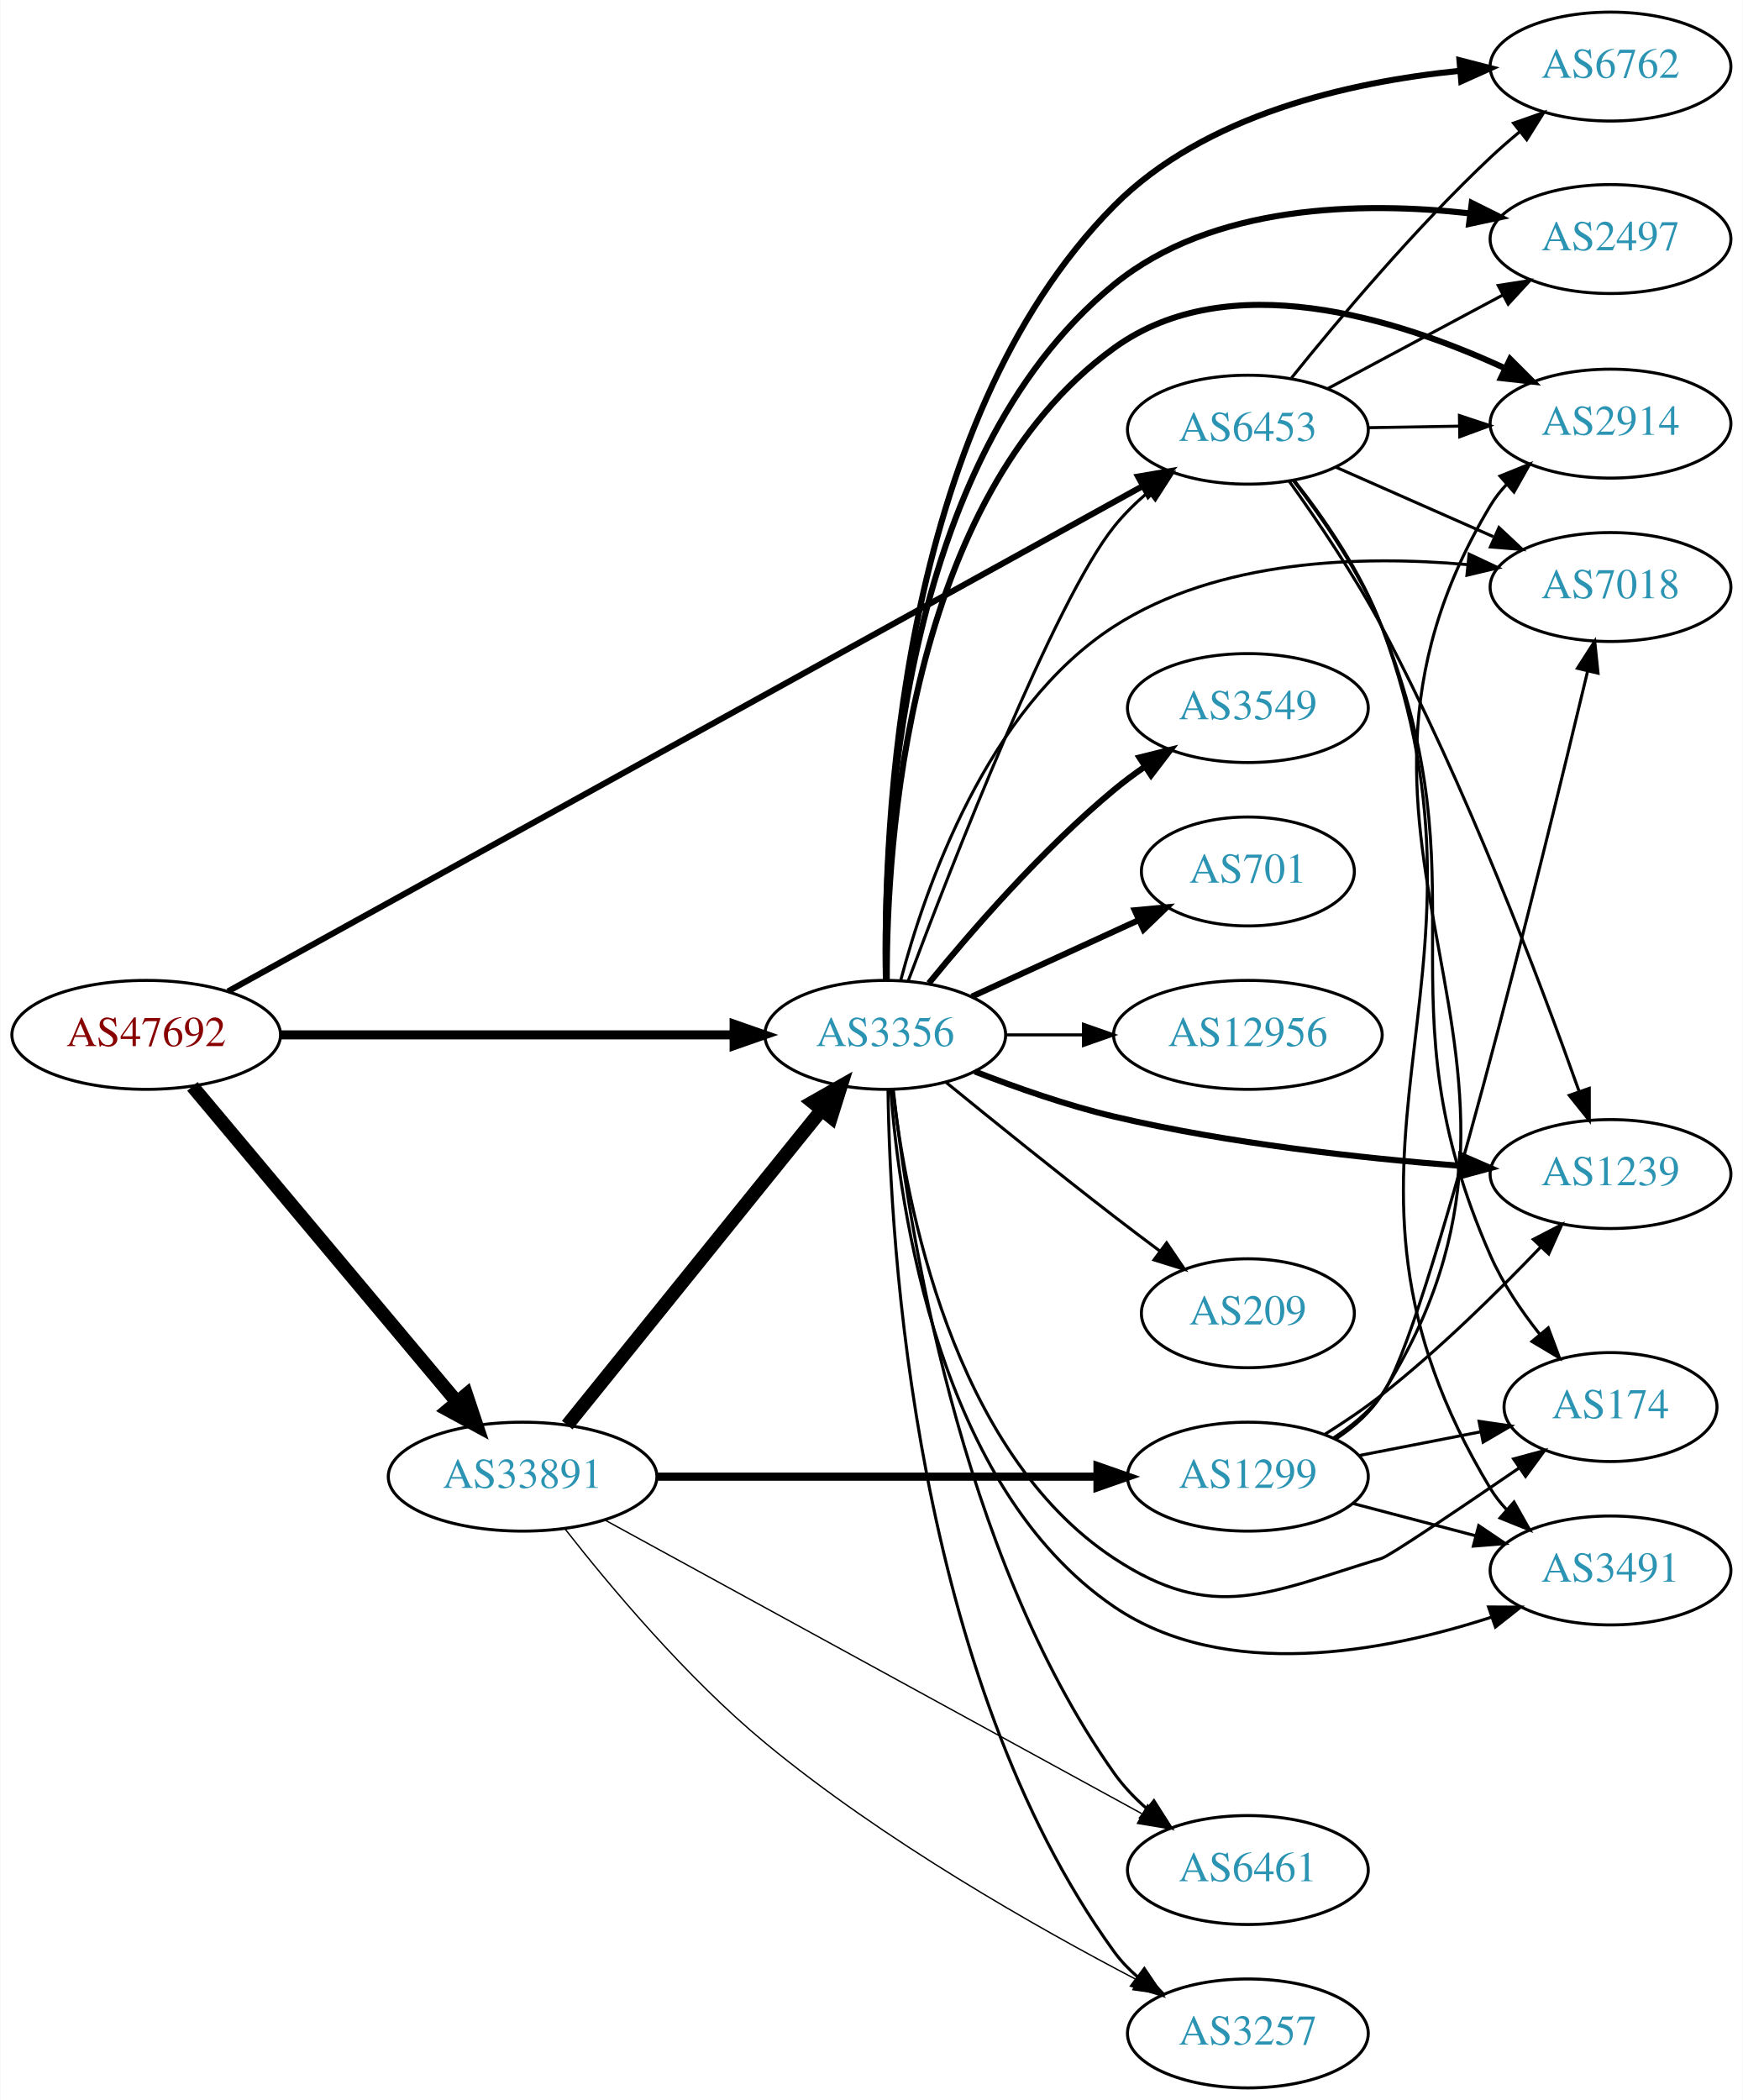
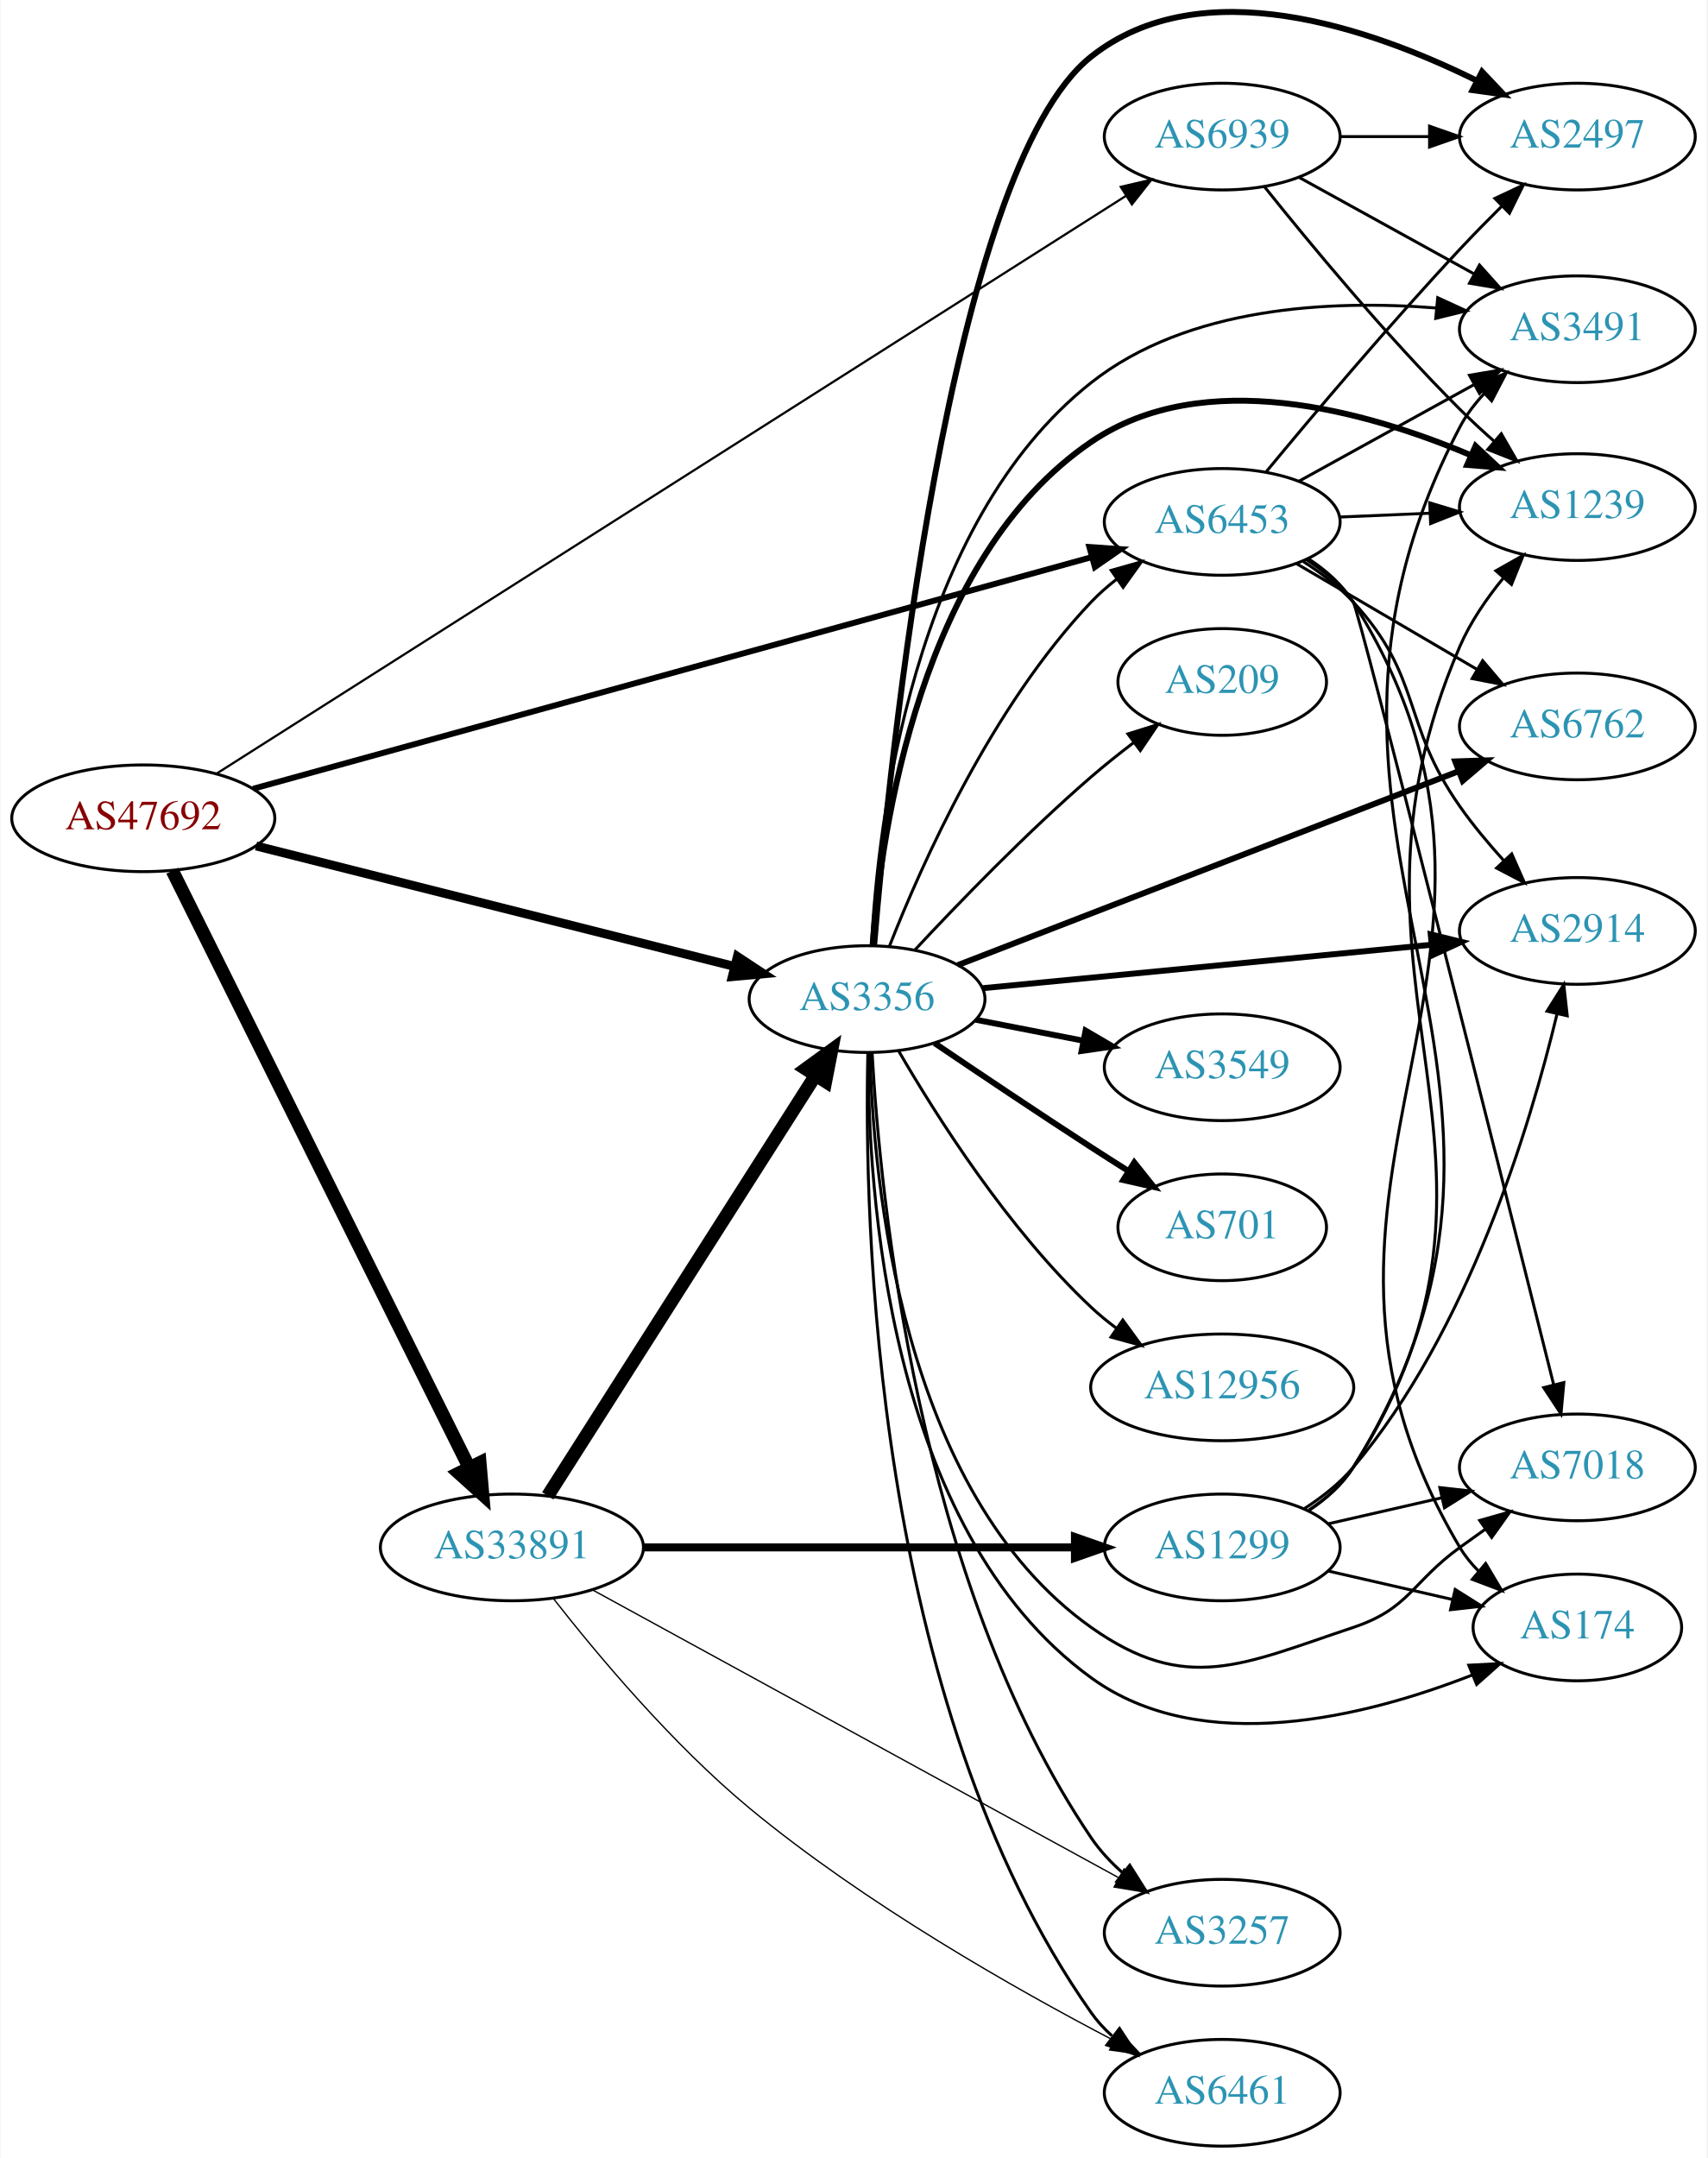
- <svg xmlns="http://www.w3.org/2000/svg" xmlns:xlink="http://www.w3.org/1999/xlink" width="576pt" height="694pt" viewBox="0.00 0.00 575.76 694.00">
-   <g id="graph0" class="graph" transform="scale(1 1) rotate(0) translate(4 690)">
-     <polygon fill="white" stroke="none" points="-4,4 -4,-690 571.762,-690 571.762,4 -4,4" />
+ <svg xmlns="http://www.w3.org/2000/svg" xmlns:xlink="http://www.w3.org/1999/xlink" width="576pt" height="728pt" viewBox="0.00 0.00 575.76 728.09">
+   <g id="graph0" class="graph" transform="scale(1 1) rotate(0) translate(4 724.085)">
+     <polygon fill="white" stroke="none" points="-4,4 -4,-724.085 571.762,-724.085 571.762,4 -4,4" />
    <g id="node1" class="node">
      <g id="a_node1">
        <a xlink:href="/asn/47692" xlink:title="AS47692 ~ Nessus GmbH [AT]">
-           <ellipse fill="#ffffff" stroke="black" cx="44.196" cy="-348" rx="44.393" ry="18" />
-           <text text-anchor="middle" x="44.196" y="-344.3" font-family="Times,serif" font-size="14.00" fill="#880000">AS47692</text>
+           <ellipse fill="#ffffff" stroke="black" cx="44.196" cy="-448" rx="44.393" ry="18" />
+           <text text-anchor="middle" x="44.196" y="-444.3" font-family="Times,serif" font-size="14.00" fill="#880000">AS47692</text>
        </a>
      </g>
    </g>
    <g id="node2" class="node">
      <g id="a_node2">
        <a xlink:href="/asn/3356" xlink:title="AS3356 ~ Level 3 Parent, LLC [US]">
-           <ellipse fill="#ffffff" stroke="black" cx="288.431" cy="-348" rx="39.794" ry="18" />
-           <text text-anchor="middle" x="288.431" y="-344.3" font-family="Times,serif" font-size="14.00" fill="#2c94b3">AS3356</text>
+           <ellipse fill="#ffffff" stroke="black" cx="288.431" cy="-387" rx="39.794" ry="18" />
+           <text text-anchor="middle" x="288.431" y="-383.3" font-family="Times,serif" font-size="14.00" fill="#2c94b3">AS3356</text>
        </a>
      </g>
    </g>
    <g id="edge1" class="edge">
-       <path fill="none" stroke="black" stroke-width="3" d="M88.503,-348C130.582,-348 194.39,-348 238.335,-348" />
-       <polygon fill="black" stroke="black" stroke-width="3" points="238.499,-351.5 248.499,-348 238.499,-344.5 238.499,-351.5" />
+       <path fill="none" stroke="black" stroke-width="3" d="M82.25,-438.669C125.713,-427.724 197.674,-409.603 243.796,-397.988" />
+       <polygon fill="black" stroke="black" stroke-width="3" points="244.667,-401.378 253.51,-395.542 242.958,-394.59 244.667,-401.378" />
    </g>
    <g id="node3" class="node">
      <g id="a_node3">
        <a xlink:href="/asn/6453" xlink:title="AS6453 ~ TATA COMMUNICATIONS (AMERICA) INC [US]">
          <ellipse fill="#ffffff" stroke="black" cx="408.273" cy="-548" rx="39.794" ry="18" />
          <text text-anchor="middle" x="408.273" y="-544.3" font-family="Times,serif" font-size="14.00" fill="#2c94b3">AS6453</text>
        </a>
      </g>
    </g>
    <g id="edge2" class="edge">
-       <path fill="none" stroke="black" stroke-width="2" d="M71.236,-362.384C135.482,-397.871 301.528,-489.59 373.345,-529.259" />
-       <polygon fill="black" stroke="black" stroke-width="2" points="371.985,-532.506 382.431,-534.278 375.37,-526.379 371.985,-532.506" />
+       <path fill="none" stroke="black" stroke-width="2" d="M81.237,-457.954C148.377,-476.497 292.299,-516.246 364.342,-536.143" />
+       <polygon fill="black" stroke="black" stroke-width="2" points="363.444,-539.526 374.015,-538.815 365.308,-532.779 363.444,-539.526" />
    </g>
    <g id="node4" class="node">
      <g id="a_node4">
+         <a xlink:href="/asn/6939" xlink:title="AS6939 ~ Hurricane Electric LLC [US]">
+           <ellipse fill="#ffffff" stroke="black" cx="408.273" cy="-678" rx="39.794" ry="18" />
+           <text text-anchor="middle" x="408.273" y="-674.3" font-family="Times,serif" font-size="14.00" fill="#2c94b3">AS6939</text>
+         </a>
+       </g>
+     </g>
+     <g id="edge3" class="edge">
+       <path fill="none" stroke="black" stroke-width="0.75" d="M68.953,-463.091C132.17,-503.248 304.534,-612.738 375.794,-658.004" />
+       <polygon fill="black" stroke="black" stroke-width="0.75" points="374.049,-661.041 384.366,-663.449 377.802,-655.133 374.049,-661.041" />
+     </g>
+     <g id="node5" class="node">
+       <g id="a_node5">
        <a xlink:href="/asn/33891" xlink:title="AS33891 ~ CORE-BACKBONE GMBH GLOBAL NETWORK [DE]">
          <ellipse fill="#ffffff" stroke="black" cx="168.588" cy="-202" rx="44.393" ry="18" />
          <text text-anchor="middle" x="168.588" y="-198.3" font-family="Times,serif" font-size="14.00" fill="#2c94b3">AS33891</text>
        </a>
      </g>
    </g>
-     <g id="edge3" class="edge">
-       <path fill="none" stroke="black" stroke-width="4.5" d="M59.475,-330.966C81.032,-305.251 122.001,-256.381 146.848,-226.74" />
-       <polygon fill="black" stroke="black" stroke-width="4.5" points="149.993,-229.118 153.4,-218.925 143.958,-224.059 149.993,-229.118" />
-     </g>
-     <g id="edge15" class="edge">
-       <path fill="none" stroke="black" d="M296.038,-365.878C310.298,-403.89 344.266,-491.283 364.077,-516 367.35,-520.083 371.26,-523.912 375.373,-527.403" />
-       <polygon fill="black" stroke="black" points="373.378,-530.286 383.415,-533.677 377.684,-524.766 373.378,-530.286" />
-     </g>
-     <g id="node5" class="node">
-       <g id="a_node5">
-         <a xlink:href="/asn/174" xlink:title="AS174 ~ Cogent Communications [US]">
-           <ellipse fill="#ffffff" stroke="black" cx="528.116" cy="-225" rx="35.194" ry="18" />
-           <text text-anchor="middle" x="528.116" y="-221.3" font-family="Times,serif" font-size="14.00" fill="#2c94b3">AS174</text>
-         </a>
-       </g>
-     </g>
    <g id="edge4" class="edge">
-       <path fill="none" stroke="black" d="M290.95,-330.032C295.133,-293.345 310.372,-210.318 364.077,-175 396.901,-153.414 414.882,-163.575 452.469,-175 455.134,-175.81 478.071,-191.287 497.824,-204.808" />
-       <polygon fill="black" stroke="black" points="496.083,-207.858 506.309,-210.629 500.043,-202.086 496.083,-207.858" />
+       <path fill="none" stroke="black" stroke-width="4.5" d="M53.998,-430.308C75.162,-387.771 129.005,-279.549 154.203,-228.904" />
+       <polygon fill="black" stroke="black" stroke-width="4.5" points="157.772,-230.569 158.701,-219.862 150.722,-227.061 157.772,-230.569" />
+     </g>
+     <g id="edge18" class="edge">
+       <path fill="none" stroke="black" d="M295.987,-404.859C306.782,-432.384 330.497,-485.683 364.077,-521 366.667,-523.724 369.588,-526.287 372.658,-528.669" />
+       <polygon fill="black" stroke="black" points="370.813,-531.651 381.009,-534.532 374.836,-525.922 370.813,-531.651" />
    </g>
    <g id="node6" class="node">
      <g id="a_node6">
-         <a xlink:href="/asn/2914" xlink:title="AS2914 ~ NTT America, Inc. [US]">
-           <ellipse fill="#ffffff" stroke="black" cx="528.116" cy="-550" rx="39.794" ry="18" />
-           <text text-anchor="middle" x="528.116" y="-546.3" font-family="Times,serif" font-size="14.00" fill="#2c94b3">AS2914</text>
+         <a xlink:href="/asn/2497" xlink:title="AS2497 ~ Internet Initiative Japan Inc. [JP]">
+           <ellipse fill="#ffffff" stroke="black" cx="528.116" cy="-678" rx="39.794" ry="18" />
+           <text text-anchor="middle" x="528.116" y="-674.3" font-family="Times,serif" font-size="14.00" fill="#2c94b3">AS2497</text>
        </a>
      </g>
    </g>
    <g id="edge5" class="edge">
-       <path fill="none" stroke="black" stroke-width="2" d="M288.933,-366.151C288.825,-410.693 295.521,-525.376 364.077,-575 401.819,-602.319 457.444,-584.814 492.975,-568.426" />
-       <polygon fill="black" stroke="black" stroke-width="2" points="494.941,-571.364 502.432,-563.872 491.904,-565.058 494.941,-571.364" />
+       <path fill="none" stroke="black" stroke-width="2" d="M290.813,-405.079C295.935,-466.724 316.076,-666.962 364.077,-705 401.233,-734.443 458.346,-714.63 494.176,-696.879" />
+       <polygon fill="black" stroke="black" stroke-width="2" points="495.956,-699.899 503.242,-692.207 492.749,-693.677 495.956,-699.899" />
    </g>
    <g id="node7" class="node">
      <g id="a_node7">
-         <a xlink:href="/asn/3549" xlink:title="AS3549 ~ Level 3 Parent, LLC [US]">
-           <ellipse fill="#ffffff" stroke="black" cx="408.273" cy="-456" rx="39.794" ry="18" />
-           <text text-anchor="middle" x="408.273" y="-452.3" font-family="Times,serif" font-size="14.00" fill="#2c94b3">AS3549</text>
+         <a xlink:href="/asn/6762" xlink:title="AS6762 ~ TELECOM ITALIA SPARKLE S.p.A. [IT]">
+           <ellipse fill="#ffffff" stroke="black" cx="528.116" cy="-479" rx="39.794" ry="18" />
+           <text text-anchor="middle" x="528.116" y="-475.3" font-family="Times,serif" font-size="14.00" fill="#2c94b3">AS6762</text>
        </a>
      </g>
    </g>
    <g id="edge6" class="edge">
-       <path fill="none" stroke="black" stroke-width="2" d="M302.85,-365.065C316.964,-382.375 340.379,-409.345 364.077,-429 367.294,-431.668 370.794,-434.27 374.365,-436.741" />
-       <polygon fill="black" stroke="black" stroke-width="2" points="372.442,-439.666 382.721,-442.236 376.288,-433.817 372.442,-439.666" />
+       <path fill="none" stroke="black" stroke-width="2" d="M319.053,-398.466C361.692,-414.97 440.439,-445.45 487.872,-463.81" />
+       <polygon fill="black" stroke="black" stroke-width="2" points="486.905,-467.189 497.494,-467.535 489.432,-460.661 486.905,-467.189" />
    </g>
    <g id="node8" class="node">
      <g id="a_node8">
-         <a xlink:href="/asn/7018" xlink:title="AS7018 ~ AT&amp;T Services, Inc. [US]">
-           <ellipse fill="#ffffff" stroke="black" cx="528.116" cy="-496" rx="39.794" ry="18" />
-           <text text-anchor="middle" x="528.116" y="-492.3" font-family="Times,serif" font-size="14.00" fill="#2c94b3">AS7018</text>
+         <a xlink:href="/asn/2914" xlink:title="AS2914 ~ NTT America, Inc. [US]">
+           <ellipse fill="#ffffff" stroke="black" cx="528.116" cy="-410" rx="39.794" ry="18" />
+           <text text-anchor="middle" x="528.116" y="-406.3" font-family="Times,serif" font-size="14.00" fill="#2c94b3">AS2914</text>
        </a>
      </g>
    </g>
    <g id="edge7" class="edge">
-       <path fill="none" stroke="black" d="M293.602,-366.221C301.556,-396.338 321.985,-455.863 364.077,-483 398.466,-505.17 445.796,-506.501 480.604,-503.429" />
-       <polygon fill="black" stroke="black" points="481.391,-506.866 490.976,-502.352 480.668,-499.903 481.391,-506.866" />
+       <path fill="none" stroke="black" stroke-width="2" d="M327.356,-390.67C368.454,-394.647 434.14,-401.003 478.88,-405.332" />
+       <polygon fill="black" stroke="black" stroke-width="2" points="478.642,-408.826 488.933,-406.305 479.316,-401.858 478.642,-408.826" />
    </g>
    <g id="node9" class="node">
      <g id="a_node9">
-         <a xlink:href="/asn/6762" xlink:title="AS6762 ~ TELECOM ITALIA SPARKLE S.p.A. [IT]">
-           <ellipse fill="#ffffff" stroke="black" cx="528.116" cy="-668" rx="39.794" ry="18" />
-           <text text-anchor="middle" x="528.116" y="-664.3" font-family="Times,serif" font-size="14.00" fill="#2c94b3">AS6762</text>
+         <a xlink:href="/asn/1239" xlink:title="AS1239 ~ Sprint [US]">
+           <ellipse fill="#ffffff" stroke="black" cx="528.116" cy="-553" rx="39.794" ry="18" />
+           <text text-anchor="middle" x="528.116" y="-549.3" font-family="Times,serif" font-size="14.00" fill="#2c94b3">AS1239</text>
        </a>
      </g>
    </g>
    <g id="edge8" class="edge">
-       <path fill="none" stroke="black" stroke-width="2" d="M288.692,-366.305C287.771,-415.102 292.238,-549.51 364.077,-622 393.942,-652.136 441.921,-662.915 478.116,-666.583" />
-       <polygon fill="black" stroke="black" stroke-width="2" points="478.198,-670.103 488.461,-667.473 478.798,-663.129 478.198,-670.103" />
+       <path fill="none" stroke="black" stroke-width="2" d="M290.308,-405.267C293.289,-444.38 306.404,-535.846 364.077,-575 402.093,-600.809 456.715,-585.492 492.059,-570.546" />
+       <polygon fill="black" stroke="black" stroke-width="2" points="493.758,-573.621 501.486,-566.375 490.925,-567.22 493.758,-573.621" />
    </g>
    <g id="node10" class="node">
      <g id="a_node10">
-         <a xlink:href="/asn/1239" xlink:title="AS1239 ~ Sprint [US]">
-           <ellipse fill="#ffffff" stroke="black" cx="528.116" cy="-302" rx="39.794" ry="18" />
-           <text text-anchor="middle" x="528.116" y="-298.3" font-family="Times,serif" font-size="14.00" fill="#2c94b3">AS1239</text>
+         <a xlink:href="/asn/3549" xlink:title="AS3549 ~ Level 3 Parent, LLC [US]">
+           <ellipse fill="#ffffff" stroke="black" cx="408.273" cy="-364" rx="39.794" ry="18" />
+           <text text-anchor="middle" x="408.273" y="-360.3" font-family="Times,serif" font-size="14.00" fill="#2c94b3">AS3549</text>
        </a>
      </g>
    </g>
    <g id="edge9" class="edge">
-       <path fill="none" stroke="black" stroke-width="2" d="M318.027,-335.898C331.732,-330.556 348.518,-324.668 364.077,-321 401.869,-312.09 445.618,-307.282 478.277,-304.734" />
-       <polygon fill="black" stroke="black" stroke-width="2" points="478.753,-308.208 488.469,-303.984 478.239,-301.227 478.753,-308.208" />
+       <path fill="none" stroke="black" stroke-width="2" d="M325.107,-380.037C336.539,-377.806 349.361,-375.303 361.414,-372.951" />
+       <polygon fill="black" stroke="black" stroke-width="2" points="362.167,-376.37 371.311,-371.019 360.826,-369.499 362.167,-376.37" />
    </g>
    <g id="node11" class="node">
      <g id="a_node11">
-         <a xlink:href="/asn/2497" xlink:title="AS2497 ~ Internet Initiative Japan Inc. [JP]">
-           <ellipse fill="#ffffff" stroke="black" cx="528.116" cy="-611" rx="39.794" ry="18" />
-           <text text-anchor="middle" x="528.116" y="-607.3" font-family="Times,serif" font-size="14.00" fill="#2c94b3">AS2497</text>
+         <a xlink:href="/asn/7018" xlink:title="AS7018 ~ AT&amp;T Services, Inc. [US]">
+           <ellipse fill="#ffffff" stroke="black" cx="528.116" cy="-229" rx="39.794" ry="18" />
+           <text text-anchor="middle" x="528.116" y="-225.3" font-family="Times,serif" font-size="14.00" fill="#2c94b3">AS7018</text>
        </a>
      </g>
    </g>
    <g id="edge10" class="edge">
-       <path fill="none" stroke="black" stroke-width="2" d="M288.646,-366.319C287.747,-413.127 292.526,-537.535 364.077,-596 396.532,-622.519 445.686,-623.466 481.537,-619.501" />
-       <polygon fill="black" stroke="black" stroke-width="2" points="482.258,-622.938 491.736,-618.203 481.374,-615.994 482.258,-622.938" />
+       <path fill="none" stroke="black" d="M289.407,-368.761C290.463,-326.211 299.749,-220.549 364.077,-175 396.139,-152.298 415.2,-162.577 452.469,-175 471.443,-181.325 472.27,-190.271 488.469,-202 491.272,-204.029 494.204,-206.125 497.145,-208.21" />
+       <polygon fill="black" stroke="black" points="495.167,-211.097 505.359,-213.991 499.196,-205.373 495.167,-211.097" />
    </g>
    <g id="node12" class="node">
      <g id="a_node12">
-         <a xlink:href="/asn/701" xlink:title="AS701 ~ UUNET [US]">
-           <ellipse fill="#ffffff" stroke="black" cx="408.273" cy="-402" rx="35.194" ry="18" />
-           <text text-anchor="middle" x="408.273" y="-398.3" font-family="Times,serif" font-size="14.00" fill="#2c94b3">AS701</text>
+         <a xlink:href="/asn/174" xlink:title="AS174 ~ Cogent Communications [US]">
+           <ellipse fill="#ffffff" stroke="black" cx="528.116" cy="-175" rx="35.194" ry="18" />
+           <text text-anchor="middle" x="528.116" y="-171.3" font-family="Times,serif" font-size="14.00" fill="#2c94b3">AS174</text>
        </a>
      </g>
    </g>
    <g id="edge11" class="edge">
-       <path fill="none" stroke="black" stroke-width="2" d="M317.06,-360.661C333.476,-368.183 354.457,-377.798 372.054,-385.861" />
-       <polygon fill="black" stroke="black" stroke-width="2" points="370.883,-389.174 381.432,-390.158 373.799,-382.811 370.883,-389.174" />
+       <path fill="none" stroke="black" d="M288.874,-368.695C288.63,-323.774 295.041,-208.108 364.077,-158 401.445,-130.878 456.935,-144.963 492.567,-158.917" />
+       <polygon fill="black" stroke="black" points="491.479,-162.254 502.059,-162.815 494.138,-155.778 491.479,-162.254" />
    </g>
    <g id="node13" class="node">
      <g id="a_node13">
-         <a xlink:href="/asn/6461" xlink:title="AS6461 ~ Zayo Bandwidth [US]">
-           <ellipse fill="#ffffff" stroke="black" cx="408.273" cy="-72" rx="39.794" ry="18" />
-           <text text-anchor="middle" x="408.273" y="-68.3" font-family="Times,serif" font-size="14.00" fill="#2c94b3">AS6461</text>
+         <a xlink:href="/asn/701" xlink:title="AS701 ~ UUNET [US]">
+           <ellipse fill="#ffffff" stroke="black" cx="408.273" cy="-310" rx="35.194" ry="18" />
+           <text text-anchor="middle" x="408.273" y="-306.3" font-family="Times,serif" font-size="14.00" fill="#2c94b3">AS701</text>
        </a>
      </g>
    </g>
    <g id="edge12" class="edge">
-       <path fill="none" stroke="black" d="M291.102,-329.766C295.819,-286.752 312.445,-177.086 364.077,-104 367.096,-99.727 370.865,-95.79 374.909,-92.248" />
-       <polygon fill="black" stroke="black" points="377.223,-94.881 382.904,-85.938 372.886,-89.386 377.223,-94.881" />
+       <path fill="none" stroke="black" stroke-width="2" d="M311.195,-372.159C326.021,-362.114 346.137,-348.611 364.077,-337 368.133,-334.375 372.424,-331.641 376.667,-328.964" />
+       <polygon fill="black" stroke="black" stroke-width="2" points="378.603,-331.881 385.214,-323.602 374.883,-325.952 378.603,-331.881" />
    </g>
    <g id="node14" class="node">
      <g id="a_node14">
-         <a xlink:href="/asn/12956" xlink:title="AS12956 ~ TELXIUS [ES]">
-           <ellipse fill="#ffffff" stroke="black" cx="408.273" cy="-348" rx="44.393" ry="18" />
-           <text text-anchor="middle" x="408.273" y="-344.3" font-family="Times,serif" font-size="14.00" fill="#2c94b3">AS12956</text>
+         <a xlink:href="/asn/6461" xlink:title="AS6461 ~ Zayo Bandwidth [US]">
+           <ellipse fill="#ffffff" stroke="black" cx="408.273" cy="-18" rx="39.794" ry="18" />
+           <text text-anchor="middle" x="408.273" y="-14.3" font-family="Times,serif" font-size="14.00" fill="#2c94b3">AS6461</text>
        </a>
      </g>
    </g>
    <g id="edge13" class="edge">
-       <path fill="none" stroke="black" d="M328.343,-348C336.446,-348 345.121,-348 353.648,-348" />
-       <polygon fill="black" stroke="black" points="353.925,-351.5 363.925,-348 353.925,-344.5 353.925,-351.5" />
+       <path fill="none" stroke="black" d="M288.696,-368.731C287.412,-314.192 290.248,-149.844 364.077,-45 366.063,-42.18 368.446,-39.593 371.06,-37.232" />
+       <polygon fill="black" stroke="black" points="373.612,-39.686 379.424,-30.828 369.357,-34.128 373.612,-39.686" />
    </g>
    <g id="node15" class="node">
      <g id="a_node15">
        <a xlink:href="/asn/3257" xlink:title="AS3257 ~ GTT [DE]">
-           <ellipse fill="#ffffff" stroke="black" cx="408.273" cy="-18" rx="39.794" ry="18" />
-           <text text-anchor="middle" x="408.273" y="-14.3" font-family="Times,serif" font-size="14.00" fill="#2c94b3">AS3257</text>
+           <ellipse fill="#ffffff" stroke="black" cx="408.273" cy="-72" rx="39.794" ry="18" />
+           <text text-anchor="middle" x="408.273" y="-68.3" font-family="Times,serif" font-size="14.00" fill="#2c94b3">AS3257</text>
        </a>
      </g>
    </g>
    <g id="edge14" class="edge">
-       <path fill="none" stroke="black" d="M289.348,-329.663C290.01,-279.251 297.975,-136.264 364.077,-45 366.282,-41.956 368.945,-39.178 371.854,-36.663" />
-       <polygon fill="black" stroke="black" points="374.05,-39.392 379.981,-30.613 369.869,-33.777 374.05,-39.392" />
+       <path fill="none" stroke="black" d="M290.141,-368.747C292.805,-321.098 305.359,-190.653 364.077,-104 367.012,-99.668 370.734,-95.7 374.756,-92.142" />
+       <polygon fill="black" stroke="black" points="377.07,-94.774 382.734,-85.82 372.723,-89.287 377.07,-94.774" />
    </g>
    <g id="node16" class="node">
      <g id="a_node16">
-         <a xlink:href="/asn/209" xlink:title="AS209 ~ CenturyLink Communications, LLC [US]">
-           <ellipse fill="#ffffff" stroke="black" cx="408.273" cy="-256" rx="35.194" ry="18" />
-           <text text-anchor="middle" x="408.273" y="-252.3" font-family="Times,serif" font-size="14.00" fill="#2c94b3">AS209</text>
-         </a>
-       </g>
-     </g>
-     <g id="edge16" class="edge">
-       <path fill="none" stroke="black" d="M308.598,-332.25C323.579,-320.023 344.992,-302.731 364.077,-288 368.905,-284.274 374.083,-280.365 379.117,-276.61" />
-       <polygon fill="black" stroke="black" points="381.418,-279.261 387.367,-270.493 377.249,-273.637 381.418,-279.261" />
+         <a xlink:href="/asn/12956" xlink:title="AS12956 ~ TELXIUS [ES]">
+           <ellipse fill="#ffffff" stroke="black" cx="408.273" cy="-256" rx="44.393" ry="18" />
+           <text text-anchor="middle" x="408.273" y="-252.3" font-family="Times,serif" font-size="14.00" fill="#2c94b3">AS12956</text>
+         </a>
+       </g>
+     </g>
+     <g id="edge15" class="edge">
+       <path fill="none" stroke="black" d="M299.039,-369.588C311.804,-347.552 336.035,-309.305 364.077,-283 366.671,-280.567 369.517,-278.231 372.47,-276.023" />
+       <polygon fill="black" stroke="black" points="374.719,-278.724 380.961,-270.163 370.743,-272.963 374.719,-278.724" />
    </g>
    <g id="node17" class="node">
      <g id="a_node17">
+         <a xlink:href="/asn/209" xlink:title="AS209 ~ CenturyLink Communications, LLC [US]">
+           <ellipse fill="#ffffff" stroke="black" cx="408.273" cy="-494" rx="35.194" ry="18" />
+           <text text-anchor="middle" x="408.273" y="-490.3" font-family="Times,serif" font-size="14.00" fill="#2c94b3">AS209</text>
+         </a>
+       </g>
+     </g>
+     <g id="edge16" class="edge">
+       <path fill="none" stroke="black" d="M304.496,-403.513C319.123,-419.205 342.255,-443.141 364.077,-462 368.601,-465.909 373.566,-469.866 378.467,-473.602" />
+       <polygon fill="black" stroke="black" points="376.457,-476.468 386.568,-479.632 380.637,-470.853 376.457,-476.468" />
+     </g>
+     <g id="node18" class="node">
+       <g id="a_node18">
        <a xlink:href="/asn/3491" xlink:title="AS3491 ~ PCCW Global, Inc. [US]">
-           <ellipse fill="#ffffff" stroke="black" cx="528.116" cy="-171" rx="39.794" ry="18" />
-           <text text-anchor="middle" x="528.116" y="-167.3" font-family="Times,serif" font-size="14.00" fill="#2c94b3">AS3491</text>
+           <ellipse fill="#ffffff" stroke="black" cx="528.116" cy="-613" rx="39.794" ry="18" />
+           <text text-anchor="middle" x="528.116" y="-609.3" font-family="Times,serif" font-size="14.00" fill="#2c94b3">AS3491</text>
        </a>
      </g>
    </g>
    <g id="edge17" class="edge">
-       <path fill="none" stroke="black" d="M290.251,-329.936C293.121,-290.789 306.029,-198.486 364.077,-159 400.758,-134.049 453.426,-144.04 488.884,-155.606" />
-       <polygon fill="black" stroke="black" points="487.807,-158.936 498.402,-158.882 490.085,-152.317 487.807,-158.936" />
-     </g>
-     <g id="edge18" class="edge">
-       <path fill="none" stroke="black" d="M423.314,-531.179C433.015,-518.665 445.402,-500.749 452.469,-483 487.178,-395.838 450.669,-360.867 488.469,-275 492.495,-265.856 498.546,-256.891 504.673,-249.134" />
-       <polygon fill="black" stroke="black" points="507.54,-251.161 511.259,-241.24 502.165,-246.677 507.54,-251.161" />
+       <path fill="none" stroke="black" d="M289.904,-405.062C292.048,-446.247 303.541,-547.227 364.077,-595 396.631,-620.69 444.906,-622.978 480.482,-620.174" />
+       <polygon fill="black" stroke="black" points="480.994,-623.641 490.619,-619.213 480.333,-616.673 480.994,-623.641" />
+     </g>
+     <g id="edge24" class="edge">
+       <path fill="none" stroke="black" d="M423.173,-564.986C438.677,-583.731 464.708,-614.611 488.469,-640 492.942,-644.779 497.838,-649.767 502.596,-654.497" />
+       <polygon fill="black" stroke="black" points="500.293,-657.14 509.88,-661.65 505.198,-652.146 500.293,-657.14" />
+     </g>
+     <g id="edge20" class="edge">
+       <path fill="none" stroke="black" d="M433.405,-533.87C450.96,-523.591 474.935,-509.553 494.24,-498.25" />
+       <polygon fill="black" stroke="black" points="496.156,-501.184 503.017,-493.111 492.619,-495.143 496.156,-501.184" />
+     </g>
+     <g id="edge19" class="edge">
+       <path fill="none" stroke="black" d="M435.638,-534.626C441.645,-530.778 447.665,-526.193 452.469,-521 475.959,-495.609 468.587,-480.304 488.469,-452 492.855,-445.757 498.099,-439.469 503.288,-433.729" />
+       <polygon fill="black" stroke="black" points="505.966,-435.99 510.244,-426.297 500.855,-431.206 505.966,-435.99" />
+     </g>
+     <g id="edge23" class="edge">
+       <path fill="none" stroke="black" d="M447.859,-549.637C457.626,-550.052 468.242,-550.502 478.437,-550.935" />
+       <polygon fill="black" stroke="black" points="478.304,-554.432 488.443,-551.359 478.601,-547.438 478.304,-554.432" />
+     </g>
+     <g id="edge22" class="edge">
+       <path fill="none" stroke="black" d="M436.531,-535.361C442.51,-531.49 448.294,-526.712 452.469,-521 454.465,-518.27 501.961,-329.351 520.133,-256.878" />
+       <polygon fill="black" stroke="black" points="523.556,-257.617 522.592,-247.066 516.766,-255.915 523.556,-257.617" />
    </g>
    <g id="edge21" class="edge">
-       <path fill="none" stroke="black" d="M448.186,-548.66C457.739,-548.823 468.089,-548.998 478.052,-549.167" />
-       <polygon fill="black" stroke="black" points="478.186,-552.67 488.244,-549.34 478.305,-545.671 478.186,-552.67" />
-     </g>
-     <g id="edge19" class="edge">
-       <path fill="none" stroke="black" d="M437.2,-535.677C452.79,-528.798 472.426,-520.133 489.368,-512.657" />
-       <polygon fill="black" stroke="black" points="491.245,-515.654 498.981,-508.415 488.419,-509.25 491.245,-515.654" />
-     </g>
-     <g id="edge20" class="edge">
-       <path fill="none" stroke="black" d="M422.696,-565.114C437.783,-583.888 463.451,-614.475 488.469,-638 491.532,-640.88 494.856,-643.768 498.224,-646.553" />
-       <polygon fill="black" stroke="black" points="496.066,-649.309 506.065,-652.813 500.434,-643.838 496.066,-649.309" />
-     </g>
-     <g id="edge24" class="edge">
-       <path fill="none" stroke="black" d="M421.967,-530.916C431.132,-518.128 443.434,-499.987 452.469,-483 480.291,-430.694 504.831,-365.711 517.66,-329.559" />
-       <polygon fill="black" stroke="black" points="521.099,-330.33 521.109,-319.736 514.494,-328.011 521.099,-330.33" />
-     </g>
-     <g id="edge22" class="edge">
-       <path fill="none" stroke="black" d="M434.554,-561.515C451.447,-570.547 473.889,-582.544 492.444,-592.464" />
-       <polygon fill="black" stroke="black" points="491.002,-595.662 501.471,-597.29 494.302,-589.489 491.002,-595.662" />
-     </g>
-     <g id="edge23" class="edge">
-       <path fill="none" stroke="black" d="M423.56,-531.274C433.382,-518.806 445.809,-500.906 452.469,-483 496.978,-363.336 422.465,-307.288 488.469,-198 489.977,-195.504 491.813,-193.18 493.858,-191.028" />
-       <polygon fill="black" stroke="black" points="496.228,-193.604 501.435,-184.377 491.611,-188.343 496.228,-193.604" />
+       <path fill="none" stroke="black" d="M437.549,-535.457C443.345,-531.622 448.792,-526.836 452.469,-521 528.532,-400.288 415.52,-324.619 488.469,-202 490.185,-199.116 492.343,-196.463 494.756,-194.042" />
+       <polygon fill="black" stroke="black" points="497.174,-196.582 502.58,-187.47 492.672,-191.222 497.174,-196.582" />
+     </g>
+     <g id="edge25" class="edge">
+       <path fill="none" stroke="black" d="M434.265,-561.785C451.451,-571.264 474.479,-583.966 493.302,-594.349" />
+       <polygon fill="black" stroke="black" points="491.714,-597.47 502.161,-599.235 495.095,-591.34 491.714,-597.47" />
+     </g>
+     <g id="edge27" class="edge">
+       <path fill="none" stroke="black" d="M448.186,-678C457.739,-678 468.089,-678 478.052,-678" />
+       <polygon fill="black" stroke="black" points="478.244,-681.5 488.244,-678 478.244,-674.5 478.244,-681.5" />
+     </g>
+     <g id="edge26" class="edge">
+       <path fill="none" stroke="black" d="M422.565,-661.037C437.741,-642.042 463.682,-610.688 488.469,-586 492.126,-582.358 496.13,-578.657 500.131,-575.114" />
+       <polygon fill="black" stroke="black" points="502.448,-577.738 507.73,-568.554 497.873,-572.44 502.448,-577.738" />
    </g>
    <g id="edge28" class="edge">
-       <path fill="none" stroke="black" stroke-width="4.5" d="M183.337,-219.034C204.093,-244.749 243.538,-293.619 267.462,-323.26" />
-       <polygon fill="black" stroke="black" stroke-width="4.5" points="264.425,-325.766 273.77,-331.075 270.553,-320.82 264.425,-325.766" />
-     </g>
-     <g id="edge27" class="edge">
+       <path fill="none" stroke="black" d="M434.265,-664.215C451.451,-654.736 474.479,-642.034 493.302,-631.651" />
+       <polygon fill="black" stroke="black" points="495.095,-634.66 502.161,-626.765 491.714,-628.53 495.095,-634.66" />
+     </g>
+     <g id="edge29" class="edge">
+       <path fill="none" stroke="black" stroke-width="4.5" d="M180.675,-219.404C201.521,-252.13 246.648,-322.976 271.021,-361.239" />
+       <polygon fill="black" stroke="black" stroke-width="4.5" points="267.766,-363.458 276.46,-369.777 274.408,-359.227 267.766,-363.458" />
+     </g>
+     <g id="edge32" class="edge">
+       <path fill="none" stroke="black" stroke-width="0.45" d="M182.591,-184.743C197.31,-165.929 222.657,-135.622 248.784,-114 287.636,-81.849 338.335,-53.076 371.804,-35.599" />
+       <polygon fill="black" stroke="black" stroke-width="0.45" points="373.481,-38.673 380.762,-30.977 370.271,-32.452 373.481,-38.673" />
+     </g>
+     <g id="edge30" class="edge">
      <path fill="none" stroke="black" stroke-width="0.45" d="M195.933,-187.591C239.219,-163.916 325.349,-116.808 373.21,-90.631" />
      <polygon fill="black" stroke="black" stroke-width="0.45" points="375.154,-93.557 382.248,-85.688 371.795,-87.415 375.154,-93.557" />
    </g>
-     <g id="edge26" class="edge">
-       <path fill="none" stroke="black" stroke-width="0.45" d="M182.591,-184.743C197.31,-165.929 222.657,-135.622 248.784,-114 287.636,-81.849 338.335,-53.076 371.804,-35.599" />
-       <polygon fill="black" stroke="black" stroke-width="0.45" points="373.481,-38.673 380.762,-30.977 370.271,-32.452 373.481,-38.673" />
-     </g>
-     <g id="node18" class="node">
-       <g id="a_node18">
+     <g id="node19" class="node">
+       <g id="a_node19">
        <a xlink:href="/asn/1299" xlink:title="AS1299 ~ Telia Carrier [EU]">
          <ellipse fill="#ffffff" stroke="black" cx="408.273" cy="-202" rx="39.794" ry="18" />
          <text text-anchor="middle" x="408.273" y="-198.3" font-family="Times,serif" font-size="14.00" fill="#2c94b3">AS1299</text>
        </a>
      </g>
    </g>
-     <g id="edge25" class="edge">
+     <g id="edge31" class="edge">
      <path fill="none" stroke="black" stroke-width="2.7" d="M212.907,-202C253.975,-202 315.589,-202 358.396,-202" />
      <polygon fill="black" stroke="black" stroke-width="2.7" points="358.579,-205.5 368.579,-202 358.579,-198.5 358.579,-205.5" />
    </g>
-     <g id="edge31" class="edge">
-       <path fill="none" stroke="black" d="M444.95,-208.963C457.565,-211.425 471.873,-214.218 484.973,-216.775" />
-       <polygon fill="black" stroke="black" points="484.68,-220.284 495.165,-218.764 486.021,-213.413 484.68,-220.284" />
-     </g>
-     <g id="edge32" class="edge">
-       <path fill="none" stroke="black" d="M437.509,-214.569C443.307,-218.402 448.764,-223.181 452.469,-229 523.175,-340.043 420.628,-410.185 488.469,-523 489.972,-525.499 491.805,-527.825 493.847,-529.978" />
-       <polygon fill="black" stroke="black" points="491.598,-532.661 501.42,-536.632 496.218,-527.402 491.598,-532.661" />
-     </g>
-     <g id="edge29" class="edge">
-       <path fill="none" stroke="black" d="M436.44,-214.705C442.423,-218.574 448.231,-223.335 452.469,-229 467.049,-248.485 505.18,-403.82 520.552,-468.2" />
-       <polygon fill="black" stroke="black" points="517.18,-469.149 522.9,-478.068 523.99,-467.529 517.18,-469.149" />
-     </g>
-     <g id="edge30" class="edge">
-       <path fill="none" stroke="black" d="M433.662,-215.967C439.972,-219.922 446.63,-224.408 452.469,-229 471.397,-243.886 490.781,-262.98 505.052,-277.906" />
-       <polygon fill="black" stroke="black" points="502.609,-280.418 512.019,-285.288 507.7,-275.613 502.609,-280.418" />
+     <g id="edge36" class="edge">
+       <path fill="none" stroke="black" d="M435.975,-215.075C441.972,-218.933 447.903,-223.596 452.469,-229 491.276,-274.918 512.092,-343.786 521.252,-381.973" />
+       <polygon fill="black" stroke="black" points="517.88,-382.924 523.532,-391.885 524.702,-381.355 517.88,-382.924" />
+     </g>
+     <g id="edge35" class="edge">
+       <path fill="none" stroke="black" d="M437.478,-214.588C443.277,-218.421 448.743,-223.195 452.469,-229 519.536,-333.472 439.131,-392.079 488.469,-506 492.03,-514.222 497.473,-522.154 503.161,-529.087" />
+       <polygon fill="black" stroke="black" points="500.629,-531.509 509.852,-536.724 505.894,-526.896 500.629,-531.509" />
    </g>
    <g id="edge33" class="edge">
-       <path fill="none" stroke="black" d="M443.042,-193.117C455.616,-189.809 470.071,-186.006 483.409,-182.498" />
-       <polygon fill="black" stroke="black" points="484.562,-185.814 493.342,-179.885 482.781,-179.044 484.562,-185.814" />
+       <path fill="none" stroke="black" d="M443.993,-209.955C455.993,-212.704 469.613,-215.825 482.306,-218.733" />
+       <polygon fill="black" stroke="black" points="481.708,-222.187 492.238,-221.009 483.272,-215.364 481.708,-222.187" />
+     </g>
+     <g id="edge34" class="edge">
+       <path fill="none" stroke="black" d="M443.993,-194.045C457.085,-191.045 472.107,-187.604 485.748,-184.478" />
+       <polygon fill="black" stroke="black" points="486.89,-187.807 495.855,-182.162 485.326,-180.984 486.89,-187.807" />
+     </g>
+     <g id="edge37" class="edge">
+       <path fill="none" stroke="black" d="M437.592,-214.516C443.387,-218.352 448.822,-223.145 452.469,-229 535.394,-362.099 415.619,-441.13 488.469,-580 490.602,-584.065 493.464,-587.841 496.671,-591.277" />
+       <polygon fill="black" stroke="black" points="494.405,-593.95 504.094,-598.238 499.193,-588.844 494.405,-593.95" />
    </g>
  </g>
</svg>
